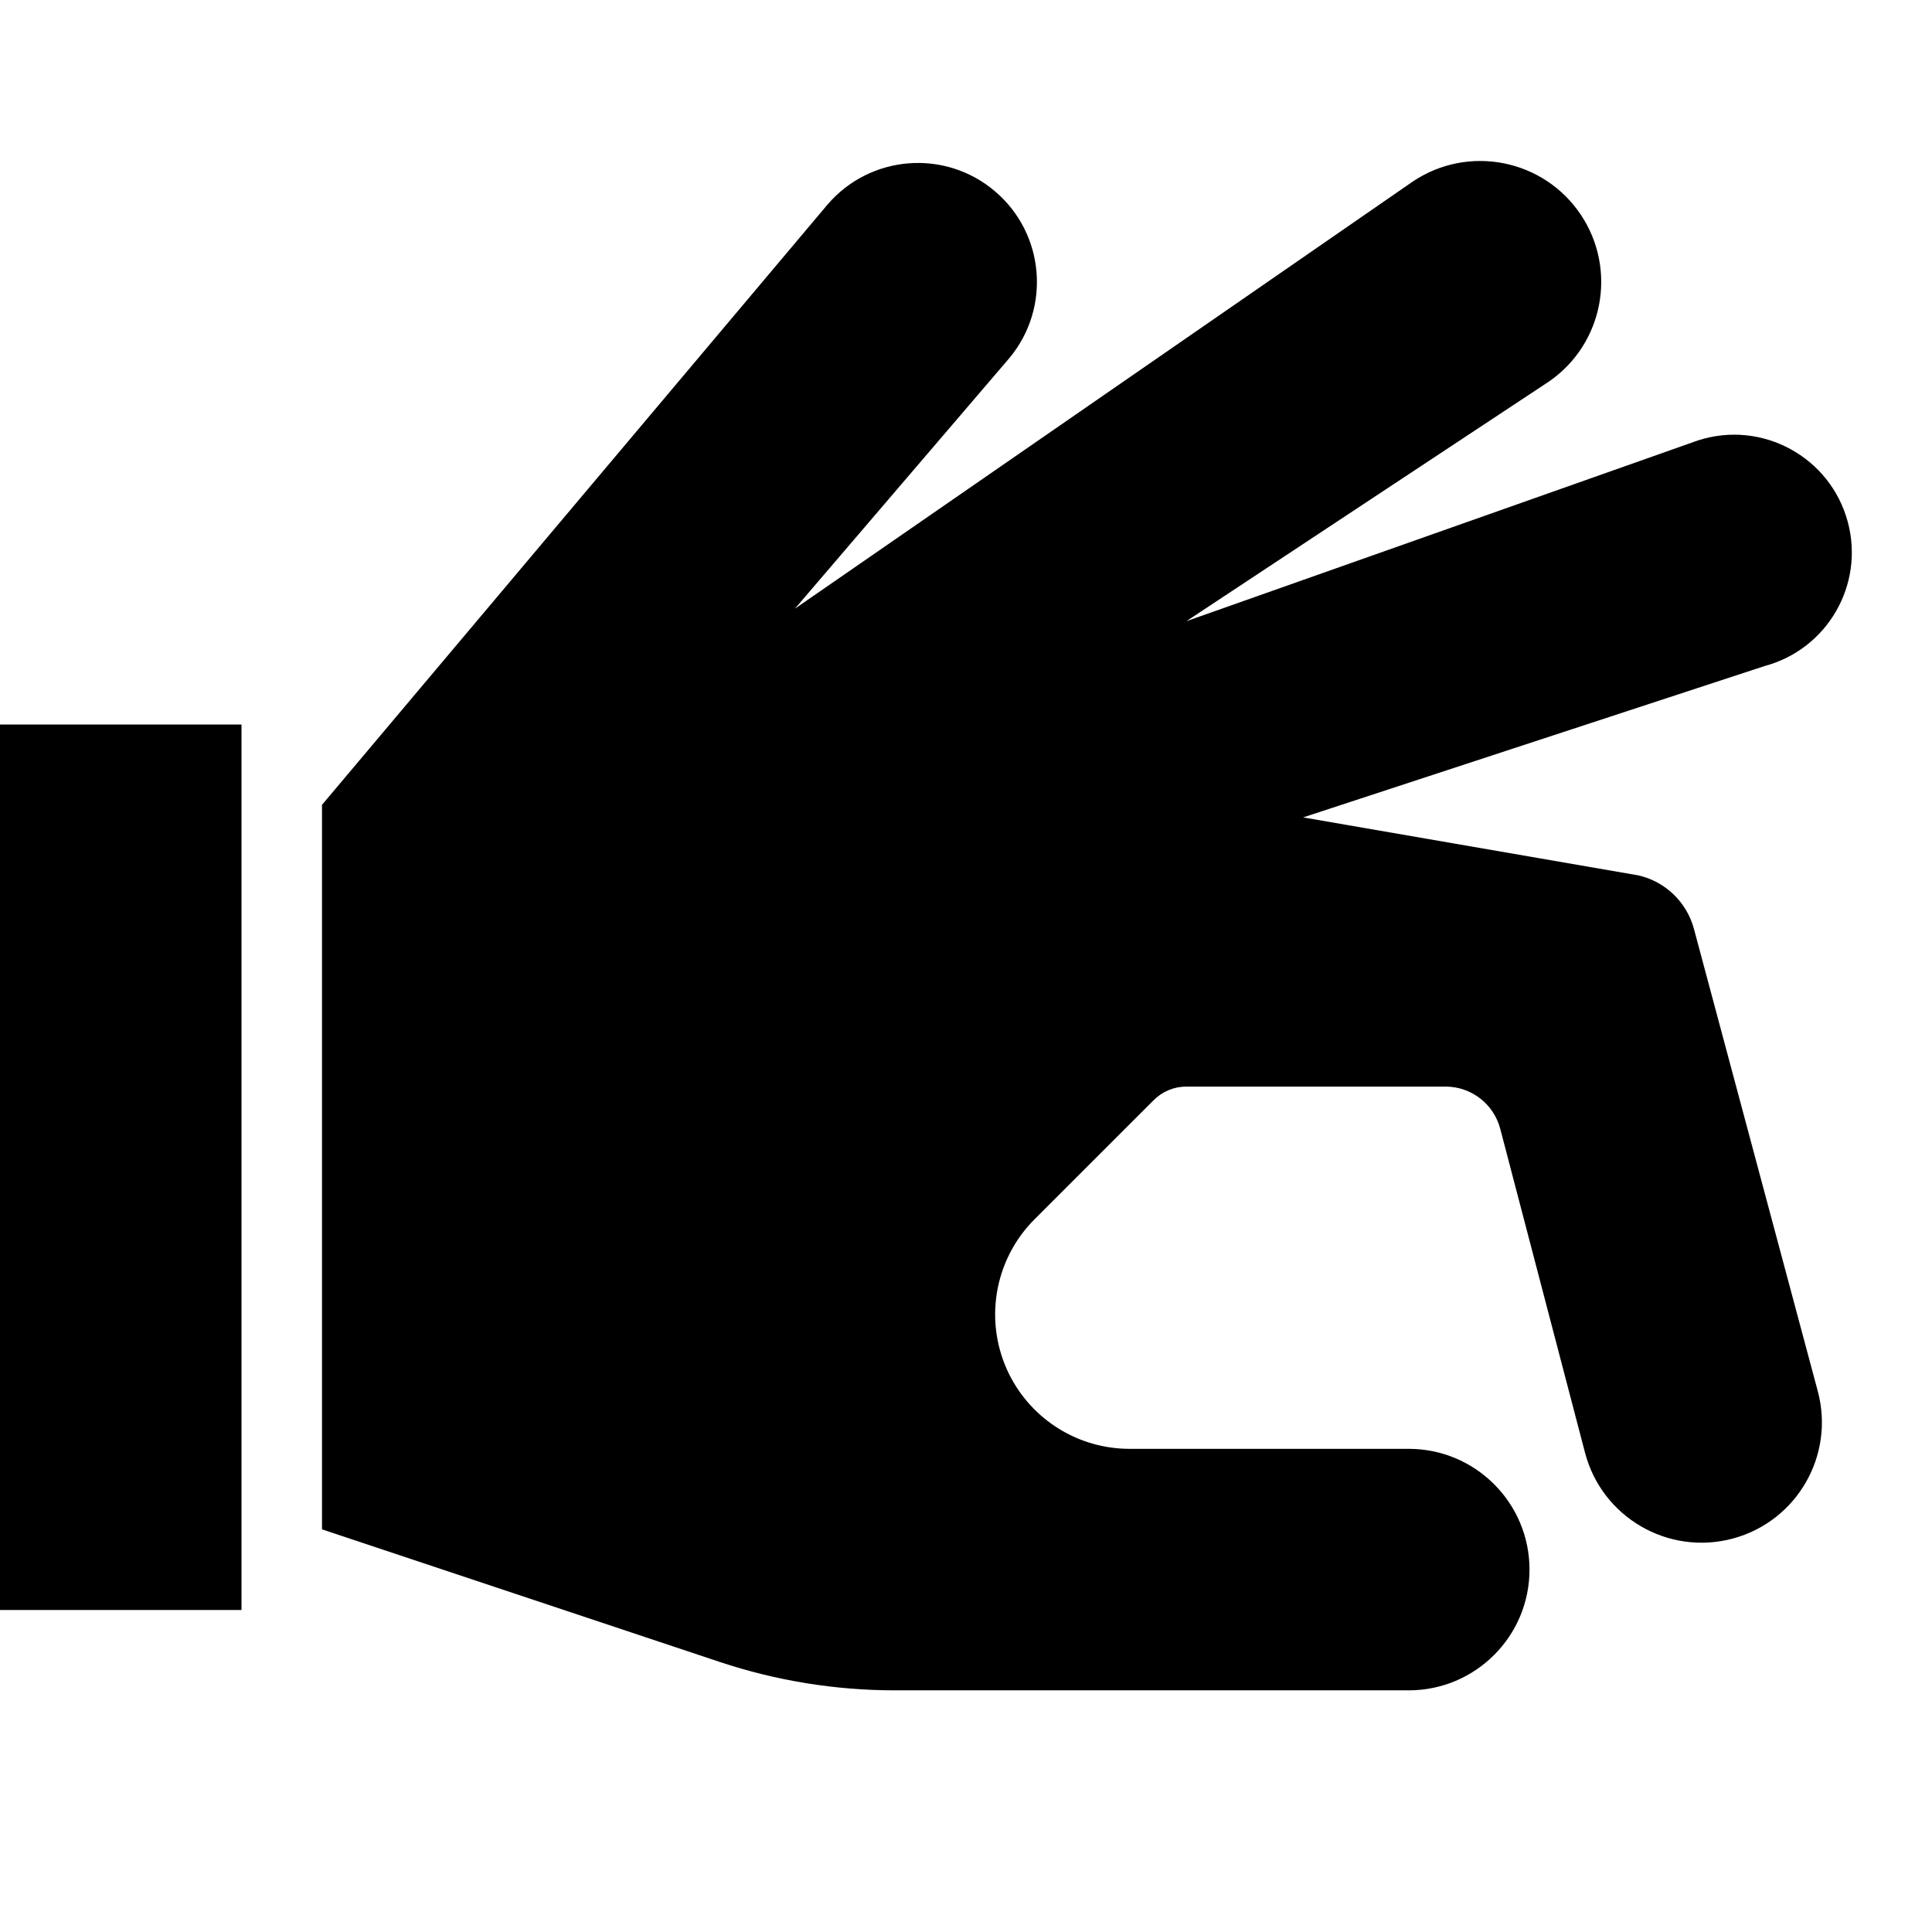
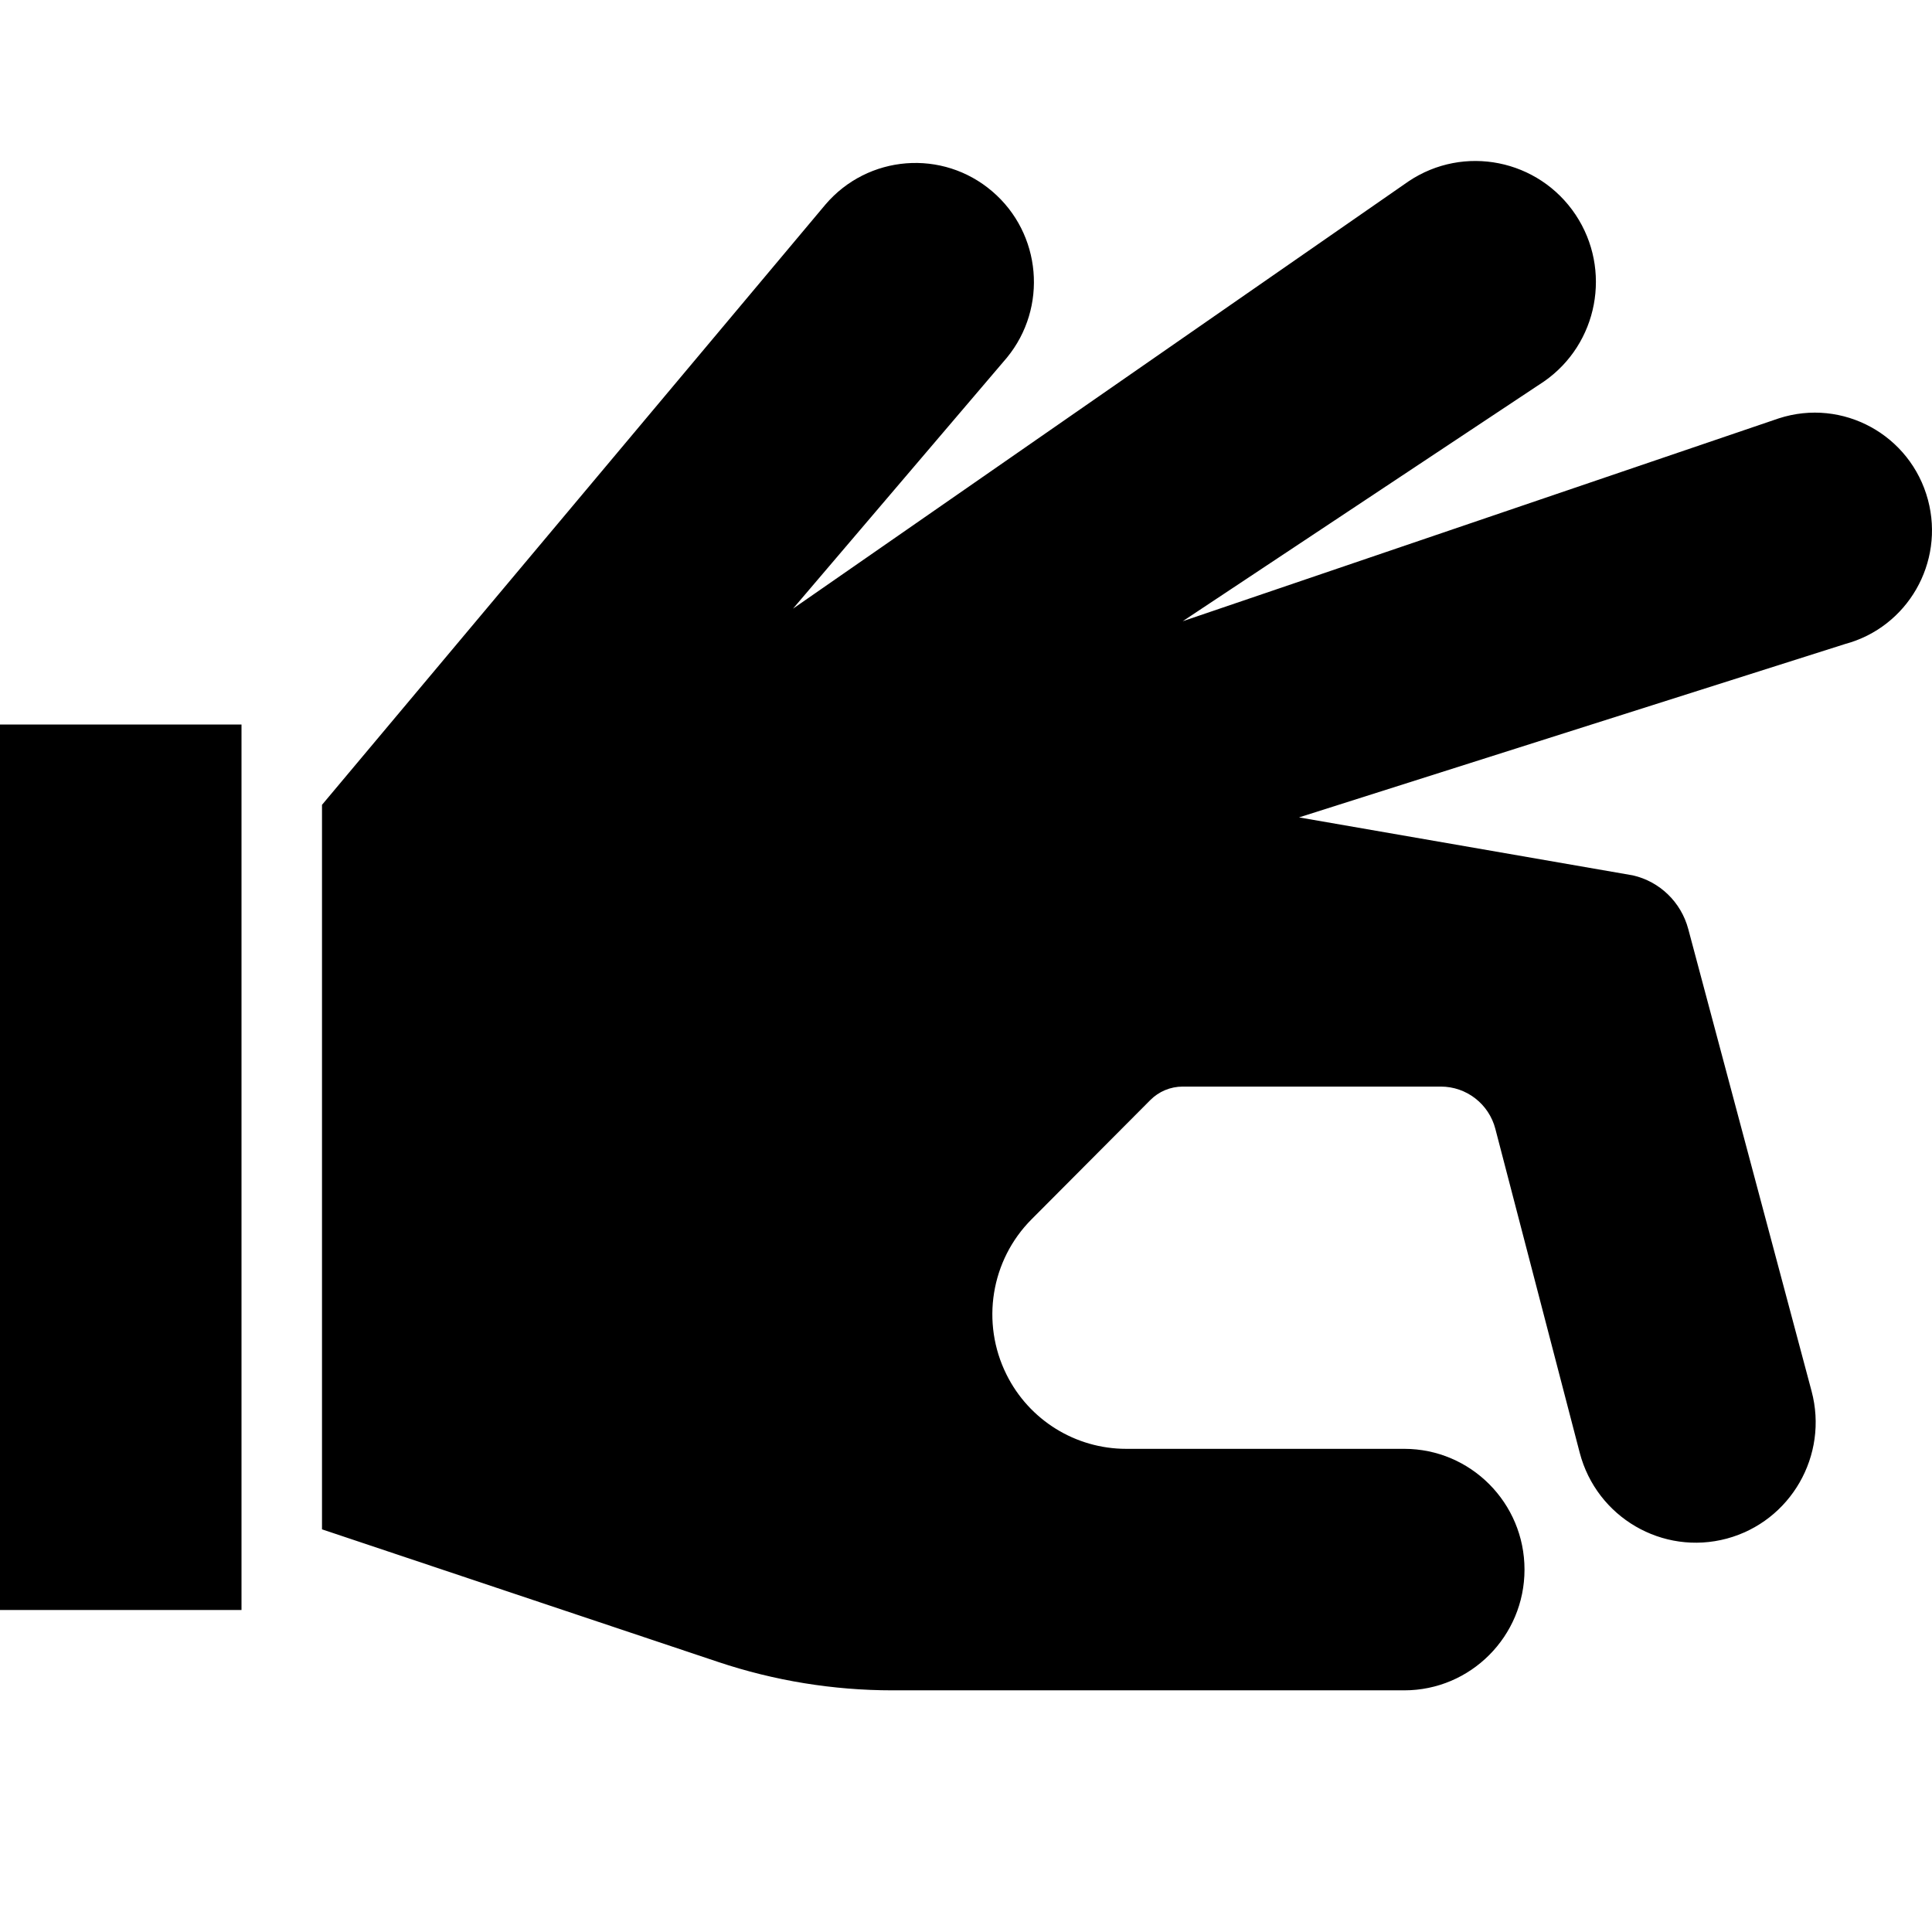
<svg xmlns="http://www.w3.org/2000/svg" width="1em" height="1em" viewBox="0 0 24 24" fill="none">
-   <path fill-rule="evenodd" clip-rule="evenodd" d="M12.544 4.442L9.875 7.561L17.553 2.253C18.244 1.792 19.177 1.978 19.638 2.668C20.093 3.35 19.918 4.271 19.244 4.738L14.737 7.717L21.093 5.471C21.889 5.214 22.737 5.676 22.954 6.484C23.163 7.264 22.7 8.065 21.92 8.274L16.188 10.154L20.351 10.874C20.687 10.95 20.954 11.207 21.043 11.54L22.581 17.281C22.795 18.079 22.322 18.899 21.524 19.113C20.723 19.327 19.9 18.849 19.69 18.047L18.637 14.024C18.556 13.714 18.277 13.498 17.957 13.498L14.737 13.498C14.585 13.498 14.44 13.558 14.332 13.666L12.851 15.147C12.343 15.655 12.217 16.432 12.538 17.075C12.821 17.641 13.4 17.998 14.032 17.998H17.5C18.328 17.998 19 18.67 19 19.498C19 20.326 18.328 20.998 17.5 20.998H11.117C10.377 20.998 9.642 20.879 8.94 20.645L4 18.998V9.998L10.279 2.542C10.81 1.922 11.743 1.848 12.363 2.379C12.976 2.902 13.056 3.82 12.544 4.442ZM3 9H0V20H3V9Z" fill="currentColor" />
+   <path fill-rule="evenodd" clip-rule="evenodd" d="M12.509 4.442L9.851 7.561L17.497 2.253C18.184 1.792 19.113 1.978 19.573 2.668C20.026 3.35 19.852 4.271 19.181 4.738L14.692 7.717L22.097 5.197C22.89 4.94 23.734 5.402 23.95 6.21C24.158 6.99 23.697 7.791 22.921 8L16.137 10.154L20.283 10.874C20.618 10.95 20.883 11.207 20.972 11.54L22.504 17.281C22.717 18.079 22.245 18.899 21.451 19.113C20.653 19.327 19.834 18.849 19.624 18.047L18.576 14.024C18.496 13.714 18.217 13.498 17.899 13.498L14.692 13.498C14.541 13.498 14.396 13.558 14.289 13.666L12.814 15.147C12.308 15.655 12.183 16.432 12.503 17.075C12.784 17.641 13.36 17.998 13.99 17.998H17.444C18.269 17.998 18.938 18.67 18.938 19.498C18.938 20.326 18.269 20.998 17.444 20.998H11.087C10.351 20.998 9.619 20.879 8.92 20.645L4 18.998V9.998L10.253 2.542C10.781 1.922 11.71 1.848 12.328 2.379C12.938 2.902 13.018 3.82 12.509 4.442ZM3 9H0V20H3V9Z" fill="currentColor" />
</svg>
